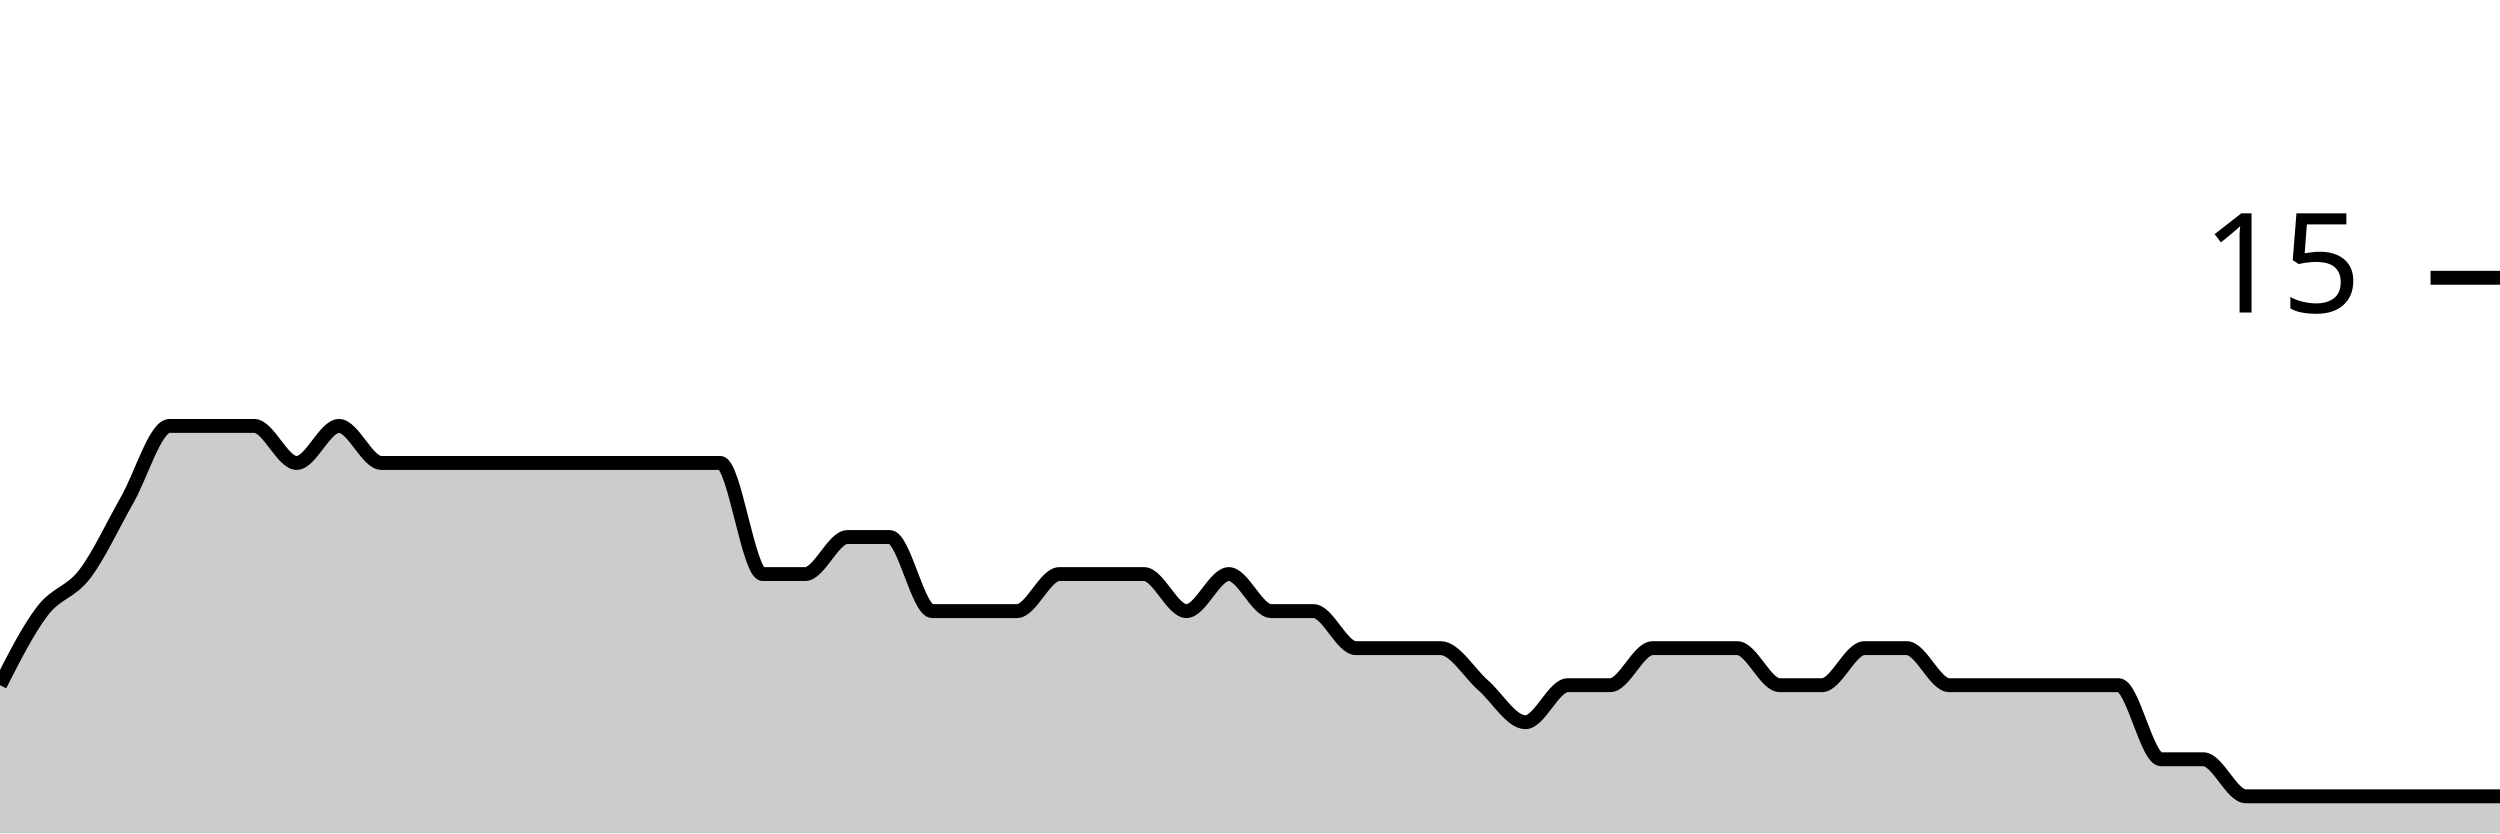
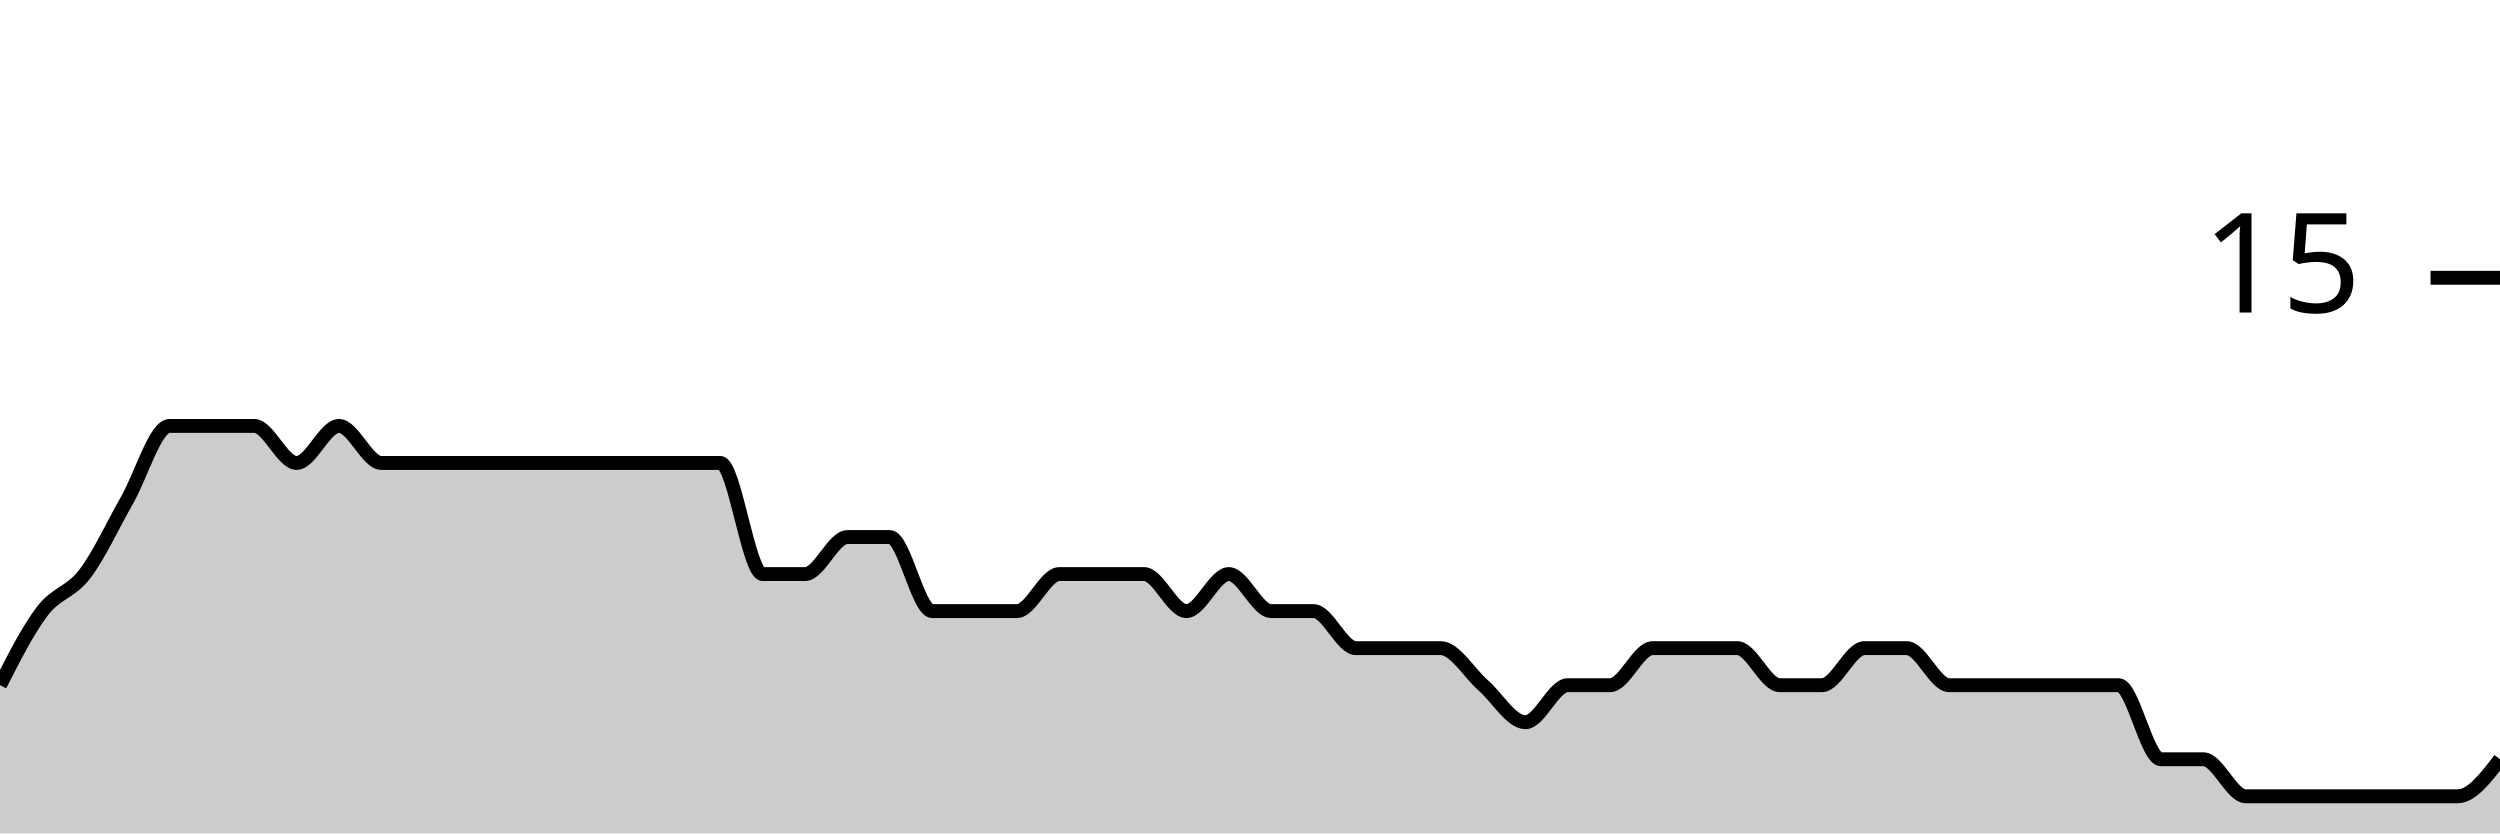
<svg xmlns="http://www.w3.org/2000/svg" viewBox="0 0 180 60">
  <g transform="translate(0,20)">
-     <path class="area" fill="rgba(0, 0, 0, 0.2)" d="M0,29.333C1.017,27.333,2.034,25.333,3.051,24C4.068,22.667,5.085,22.667,6.102,21.333C7.119,20,8.136,17.778,9.153,16C10.169,14.222,11.186,10.667,12.203,10.667C13.22,10.667,14.237,10.667,15.254,10.667C16.271,10.667,17.288,10.667,18.305,10.667C19.322,10.667,20.339,13.333,21.356,13.333C22.373,13.333,23.39,10.667,24.407,10.667C25.424,10.667,26.441,13.333,27.458,13.333C28.475,13.333,29.492,13.333,30.508,13.333C31.525,13.333,32.542,13.333,33.559,13.333C34.576,13.333,35.593,13.333,36.61,13.333C37.627,13.333,38.644,13.333,39.661,13.333C40.678,13.333,41.695,13.333,42.712,13.333C43.729,13.333,44.746,13.333,45.763,13.333C46.78,13.333,47.797,13.333,48.814,13.333C49.831,13.333,50.847,13.333,51.864,13.333C52.881,13.333,53.898,21.333,54.915,21.333C55.932,21.333,56.949,21.333,57.966,21.333C58.983,21.333,60,18.667,61.017,18.667C62.034,18.667,63.051,18.667,64.068,18.667C65.085,18.667,66.102,24,67.119,24C68.136,24,69.153,24,70.169,24C71.186,24,72.203,24,73.22,24C74.237,24,75.254,21.333,76.271,21.333C77.288,21.333,78.305,21.333,79.322,21.333C80.339,21.333,81.356,21.333,82.373,21.333C83.39,21.333,84.407,24,85.424,24C86.441,24,87.458,21.333,88.475,21.333C89.492,21.333,90.508,24,91.525,24C92.542,24,93.559,24,94.576,24C95.593,24,96.61,26.667,97.627,26.667C98.644,26.667,99.661,26.667,100.678,26.667C101.695,26.667,102.712,26.667,103.729,26.667C104.746,26.667,105.763,28.444,106.78,29.333C107.797,30.222,108.814,32,109.831,32C110.847,32,111.864,29.333,112.881,29.333C113.898,29.333,114.915,29.333,115.932,29.333C116.949,29.333,117.966,26.667,118.983,26.667C120,26.667,121.017,26.667,122.034,26.667C123.051,26.667,124.068,26.667,125.085,26.667C126.102,26.667,127.119,29.333,128.136,29.333C129.153,29.333,130.169,29.333,131.186,29.333C132.203,29.333,133.22,26.667,134.237,26.667C135.254,26.667,136.271,26.667,137.288,26.667C138.305,26.667,139.322,29.333,140.339,29.333C141.356,29.333,142.373,29.333,143.39,29.333C144.407,29.333,145.424,29.333,146.441,29.333C147.458,29.333,148.475,29.333,149.492,29.333C150.508,29.333,151.525,29.333,152.542,29.333C153.559,29.333,154.576,34.667,155.593,34.667C156.61,34.667,157.627,34.667,158.644,34.667C159.661,34.667,160.678,37.333,161.695,37.333C162.712,37.333,163.729,37.333,164.746,37.333C165.763,37.333,166.78,37.333,167.797,37.333C168.814,37.333,169.831,37.333,170.847,37.333C171.864,37.333,172.881,37.333,173.898,37.333C174.915,37.333,175.932,37.333,176.949,37.333C177.966,37.333,178.983,37.333,180,37.333L180,40C178.983,40,177.966,40,176.949,40C175.932,40,174.915,40,173.898,40C172.881,40,171.864,40,170.847,40C169.831,40,168.814,40,167.797,40C166.78,40,165.763,40,164.746,40C163.729,40,162.712,40,161.695,40C160.678,40,159.661,40,158.644,40C157.627,40,156.61,40,155.593,40C154.576,40,153.559,40,152.542,40C151.525,40,150.508,40,149.492,40C148.475,40,147.458,40,146.441,40C145.424,40,144.407,40,143.39,40C142.373,40,141.356,40,140.339,40C139.322,40,138.305,40,137.288,40C136.271,40,135.254,40,134.237,40C133.22,40,132.203,40,131.186,40C130.169,40,129.153,40,128.136,40C127.119,40,126.102,40,125.085,40C124.068,40,123.051,40,122.034,40C121.017,40,120,40,118.983,40C117.966,40,116.949,40,115.932,40C114.915,40,113.898,40,112.881,40C111.864,40,110.847,40,109.831,40C108.814,40,107.797,40,106.78,40C105.763,40,104.746,40,103.729,40C102.712,40,101.695,40,100.678,40C99.661,40,98.644,40,97.627,40C96.61,40,95.593,40,94.576,40C93.559,40,92.542,40,91.525,40C90.508,40,89.492,40,88.475,40C87.458,40,86.441,40,85.424,40C84.407,40,83.39,40,82.373,40C81.356,40,80.339,40,79.322,40C78.305,40,77.288,40,76.271,40C75.254,40,74.237,40,73.22,40C72.203,40,71.186,40,70.169,40C69.153,40,68.136,40,67.119,40C66.102,40,65.085,40,64.068,40C63.051,40,62.034,40,61.017,40C60,40,58.983,40,57.966,40C56.949,40,55.932,40,54.915,40C53.898,40,52.881,40,51.864,40C50.847,40,49.831,40,48.814,40C47.797,40,46.78,40,45.763,40C44.746,40,43.729,40,42.712,40C41.695,40,40.678,40,39.661,40C38.644,40,37.627,40,36.61,40C35.593,40,34.576,40,33.559,40C32.542,40,31.525,40,30.508,40C29.492,40,28.475,40,27.458,40C26.441,40,25.424,40,24.407,40C23.39,40,22.373,40,21.356,40C20.339,40,19.322,40,18.305,40C17.288,40,16.271,40,15.254,40C14.237,40,13.22,40,12.203,40C11.186,40,10.169,40,9.153,40C8.136,40,7.119,40,6.102,40C5.085,40,4.068,40,3.051,40C2.034,40,1.017,40,0,40Z" />
-     <path class="line" stroke="black" fill="none" d="M0,29.333C1.017,27.333,2.034,25.333,3.051,24C4.068,22.667,5.085,22.667,6.102,21.333C7.119,20,8.136,17.778,9.153,16C10.169,14.222,11.186,10.667,12.203,10.667C13.22,10.667,14.237,10.667,15.254,10.667C16.271,10.667,17.288,10.667,18.305,10.667C19.322,10.667,20.339,13.333,21.356,13.333C22.373,13.333,23.39,10.667,24.407,10.667C25.424,10.667,26.441,13.333,27.458,13.333C28.475,13.333,29.492,13.333,30.508,13.333C31.525,13.333,32.542,13.333,33.559,13.333C34.576,13.333,35.593,13.333,36.61,13.333C37.627,13.333,38.644,13.333,39.661,13.333C40.678,13.333,41.695,13.333,42.712,13.333C43.729,13.333,44.746,13.333,45.763,13.333C46.78,13.333,47.797,13.333,48.814,13.333C49.831,13.333,50.847,13.333,51.864,13.333C52.881,13.333,53.898,21.333,54.915,21.333C55.932,21.333,56.949,21.333,57.966,21.333C58.983,21.333,60,18.667,61.017,18.667C62.034,18.667,63.051,18.667,64.068,18.667C65.085,18.667,66.102,24,67.119,24C68.136,24,69.153,24,70.169,24C71.186,24,72.203,24,73.22,24C74.237,24,75.254,21.333,76.271,21.333C77.288,21.333,78.305,21.333,79.322,21.333C80.339,21.333,81.356,21.333,82.373,21.333C83.39,21.333,84.407,24,85.424,24C86.441,24,87.458,21.333,88.475,21.333C89.492,21.333,90.508,24,91.525,24C92.542,24,93.559,24,94.576,24C95.593,24,96.61,26.667,97.627,26.667C98.644,26.667,99.661,26.667,100.678,26.667C101.695,26.667,102.712,26.667,103.729,26.667C104.746,26.667,105.763,28.444,106.78,29.333C107.797,30.222,108.814,32,109.831,32C110.847,32,111.864,29.333,112.881,29.333C113.898,29.333,114.915,29.333,115.932,29.333C116.949,29.333,117.966,26.667,118.983,26.667C120,26.667,121.017,26.667,122.034,26.667C123.051,26.667,124.068,26.667,125.085,26.667C126.102,26.667,127.119,29.333,128.136,29.333C129.153,29.333,130.169,29.333,131.186,29.333C132.203,29.333,133.22,26.667,134.237,26.667C135.254,26.667,136.271,26.667,137.288,26.667C138.305,26.667,139.322,29.333,140.339,29.333C141.356,29.333,142.373,29.333,143.39,29.333C144.407,29.333,145.424,29.333,146.441,29.333C147.458,29.333,148.475,29.333,149.492,29.333C150.508,29.333,151.525,29.333,152.542,29.333C153.559,29.333,154.576,34.667,155.593,34.667C156.61,34.667,157.627,34.667,158.644,34.667C159.661,34.667,160.678,37.333,161.695,37.333C162.712,37.333,163.729,37.333,164.746,37.333C165.763,37.333,166.78,37.333,167.797,37.333C168.814,37.333,169.831,37.333,170.847,37.333C171.864,37.333,172.881,37.333,173.898,37.333C174.915,37.333,175.932,37.333,176.949,37.333C177.966,37.333,178.983,37.333,180,37.333" />
+     <path class="area" fill="rgba(0, 0, 0, 0.2)" d="M0,29.333C1.017,27.333,2.034,25.333,3.051,24C4.068,22.667,5.085,22.667,6.102,21.333C7.119,20,8.136,17.778,9.153,16C10.169,14.222,11.186,10.667,12.203,10.667C13.22,10.667,14.237,10.667,15.254,10.667C16.271,10.667,17.288,10.667,18.305,10.667C19.322,10.667,20.339,13.333,21.356,13.333C22.373,13.333,23.39,10.667,24.407,10.667C25.424,10.667,26.441,13.333,27.458,13.333C28.475,13.333,29.492,13.333,30.508,13.333C31.525,13.333,32.542,13.333,33.559,13.333C34.576,13.333,35.593,13.333,36.61,13.333C37.627,13.333,38.644,13.333,39.661,13.333C40.678,13.333,41.695,13.333,42.712,13.333C43.729,13.333,44.746,13.333,45.763,13.333C46.78,13.333,47.797,13.333,48.814,13.333C49.831,13.333,50.847,13.333,51.864,13.333C52.881,13.333,53.898,21.333,54.915,21.333C55.932,21.333,56.949,21.333,57.966,21.333C58.983,21.333,60,18.667,61.017,18.667C62.034,18.667,63.051,18.667,64.068,18.667C65.085,18.667,66.102,24,67.119,24C68.136,24,69.153,24,70.169,24C71.186,24,72.203,24,73.22,24C74.237,24,75.254,21.333,76.271,21.333C77.288,21.333,78.305,21.333,79.322,21.333C80.339,21.333,81.356,21.333,82.373,21.333C83.39,21.333,84.407,24,85.424,24C86.441,24,87.458,21.333,88.475,21.333C89.492,21.333,90.508,24,91.525,24C92.542,24,93.559,24,94.576,24C95.593,24,96.61,26.667,97.627,26.667C98.644,26.667,99.661,26.667,100.678,26.667C101.695,26.667,102.712,26.667,103.729,26.667C104.746,26.667,105.763,28.444,106.78,29.333C107.797,30.222,108.814,32,109.831,32C110.847,32,111.864,29.333,112.881,29.333C113.898,29.333,114.915,29.333,115.932,29.333C116.949,29.333,117.966,26.667,118.983,26.667C120,26.667,121.017,26.667,122.034,26.667C123.051,26.667,124.068,26.667,125.085,26.667C126.102,26.667,127.119,29.333,128.136,29.333C129.153,29.333,130.169,29.333,131.186,29.333C132.203,29.333,133.22,26.667,134.237,26.667C135.254,26.667,136.271,26.667,137.288,26.667C138.305,26.667,139.322,29.333,140.339,29.333C141.356,29.333,142.373,29.333,143.39,29.333C144.407,29.333,145.424,29.333,146.441,29.333C147.458,29.333,148.475,29.333,149.492,29.333C150.508,29.333,151.525,29.333,152.542,29.333C153.559,29.333,154.576,34.667,155.593,34.667C156.61,34.667,157.627,34.667,158.644,34.667C159.661,34.667,160.678,37.333,161.695,37.333C162.712,37.333,163.729,37.333,164.746,37.333C165.763,37.333,166.78,37.333,167.797,37.333C168.814,37.333,169.831,37.333,170.847,37.333C171.864,37.333,172.881,37.333,173.898,37.333C174.915,37.333,175.932,37.333,176.949,37.333C177.966,37.333,178.983,36,180,34.667L180,40C178.983,40,177.966,40,176.949,40C175.932,40,174.915,40,173.898,40C172.881,40,171.864,40,170.847,40C169.831,40,168.814,40,167.797,40C166.78,40,165.763,40,164.746,40C163.729,40,162.712,40,161.695,40C160.678,40,159.661,40,158.644,40C157.627,40,156.61,40,155.593,40C154.576,40,153.559,40,152.542,40C151.525,40,150.508,40,149.492,40C148.475,40,147.458,40,146.441,40C145.424,40,144.407,40,143.39,40C142.373,40,141.356,40,140.339,40C139.322,40,138.305,40,137.288,40C136.271,40,135.254,40,134.237,40C133.22,40,132.203,40,131.186,40C130.169,40,129.153,40,128.136,40C127.119,40,126.102,40,125.085,40C124.068,40,123.051,40,122.034,40C121.017,40,120,40,118.983,40C117.966,40,116.949,40,115.932,40C114.915,40,113.898,40,112.881,40C111.864,40,110.847,40,109.831,40C108.814,40,107.797,40,106.78,40C105.763,40,104.746,40,103.729,40C102.712,40,101.695,40,100.678,40C99.661,40,98.644,40,97.627,40C96.61,40,95.593,40,94.576,40C93.559,40,92.542,40,91.525,40C90.508,40,89.492,40,88.475,40C87.458,40,86.441,40,85.424,40C84.407,40,83.39,40,82.373,40C81.356,40,80.339,40,79.322,40C78.305,40,77.288,40,76.271,40C75.254,40,74.237,40,73.22,40C72.203,40,71.186,40,70.169,40C69.153,40,68.136,40,67.119,40C66.102,40,65.085,40,64.068,40C63.051,40,62.034,40,61.017,40C60,40,58.983,40,57.966,40C56.949,40,55.932,40,54.915,40C53.898,40,52.881,40,51.864,40C50.847,40,49.831,40,48.814,40C47.797,40,46.78,40,45.763,40C44.746,40,43.729,40,42.712,40C41.695,40,40.678,40,39.661,40C38.644,40,37.627,40,36.61,40C35.593,40,34.576,40,33.559,40C32.542,40,31.525,40,30.508,40C29.492,40,28.475,40,27.458,40C26.441,40,25.424,40,24.407,40C23.39,40,22.373,40,21.356,40C20.339,40,19.322,40,18.305,40C17.288,40,16.271,40,15.254,40C14.237,40,13.22,40,12.203,40C11.186,40,10.169,40,9.153,40C8.136,40,7.119,40,6.102,40C5.085,40,4.068,40,3.051,40C2.034,40,1.017,40,0,40Z" />
+     <path class="line" stroke="black" fill="none" d="M0,29.333C1.017,27.333,2.034,25.333,3.051,24C4.068,22.667,5.085,22.667,6.102,21.333C7.119,20,8.136,17.778,9.153,16C10.169,14.222,11.186,10.667,12.203,10.667C13.22,10.667,14.237,10.667,15.254,10.667C16.271,10.667,17.288,10.667,18.305,10.667C19.322,10.667,20.339,13.333,21.356,13.333C22.373,13.333,23.39,10.667,24.407,10.667C25.424,10.667,26.441,13.333,27.458,13.333C28.475,13.333,29.492,13.333,30.508,13.333C31.525,13.333,32.542,13.333,33.559,13.333C34.576,13.333,35.593,13.333,36.61,13.333C37.627,13.333,38.644,13.333,39.661,13.333C40.678,13.333,41.695,13.333,42.712,13.333C43.729,13.333,44.746,13.333,45.763,13.333C46.78,13.333,47.797,13.333,48.814,13.333C49.831,13.333,50.847,13.333,51.864,13.333C52.881,13.333,53.898,21.333,54.915,21.333C55.932,21.333,56.949,21.333,57.966,21.333C58.983,21.333,60,18.667,61.017,18.667C62.034,18.667,63.051,18.667,64.068,18.667C65.085,18.667,66.102,24,67.119,24C68.136,24,69.153,24,70.169,24C71.186,24,72.203,24,73.22,24C74.237,24,75.254,21.333,76.271,21.333C77.288,21.333,78.305,21.333,79.322,21.333C80.339,21.333,81.356,21.333,82.373,21.333C83.39,21.333,84.407,24,85.424,24C86.441,24,87.458,21.333,88.475,21.333C89.492,21.333,90.508,24,91.525,24C92.542,24,93.559,24,94.576,24C95.593,24,96.61,26.667,97.627,26.667C98.644,26.667,99.661,26.667,100.678,26.667C101.695,26.667,102.712,26.667,103.729,26.667C104.746,26.667,105.763,28.444,106.78,29.333C107.797,30.222,108.814,32,109.831,32C110.847,32,111.864,29.333,112.881,29.333C113.898,29.333,114.915,29.333,115.932,29.333C116.949,29.333,117.966,26.667,118.983,26.667C120,26.667,121.017,26.667,122.034,26.667C123.051,26.667,124.068,26.667,125.085,26.667C126.102,26.667,127.119,29.333,128.136,29.333C129.153,29.333,130.169,29.333,131.186,29.333C132.203,29.333,133.22,26.667,134.237,26.667C135.254,26.667,136.271,26.667,137.288,26.667C138.305,26.667,139.322,29.333,140.339,29.333C141.356,29.333,142.373,29.333,143.39,29.333C144.407,29.333,145.424,29.333,146.441,29.333C147.458,29.333,148.475,29.333,149.492,29.333C150.508,29.333,151.525,29.333,152.542,29.333C153.559,29.333,154.576,34.667,155.593,34.667C156.61,34.667,157.627,34.667,158.644,34.667C159.661,34.667,160.678,37.333,161.695,37.333C162.712,37.333,163.729,37.333,164.746,37.333C165.763,37.333,166.78,37.333,167.797,37.333C168.814,37.333,169.831,37.333,170.847,37.333C171.864,37.333,172.881,37.333,173.898,37.333C174.915,37.333,175.932,37.333,176.949,37.333C177.966,37.333,178.983,36,180,34.667" />
    <path class="axis-ceiling" stroke-width="1" stroke="black" fill="none" d="M175,0L180,0" />
    <text class="axis-ceiling-label" font-family="sans-serif" text-anchor="end" font-size="10px" x="170" y="2.5">15</text>
  </g>
</svg>
